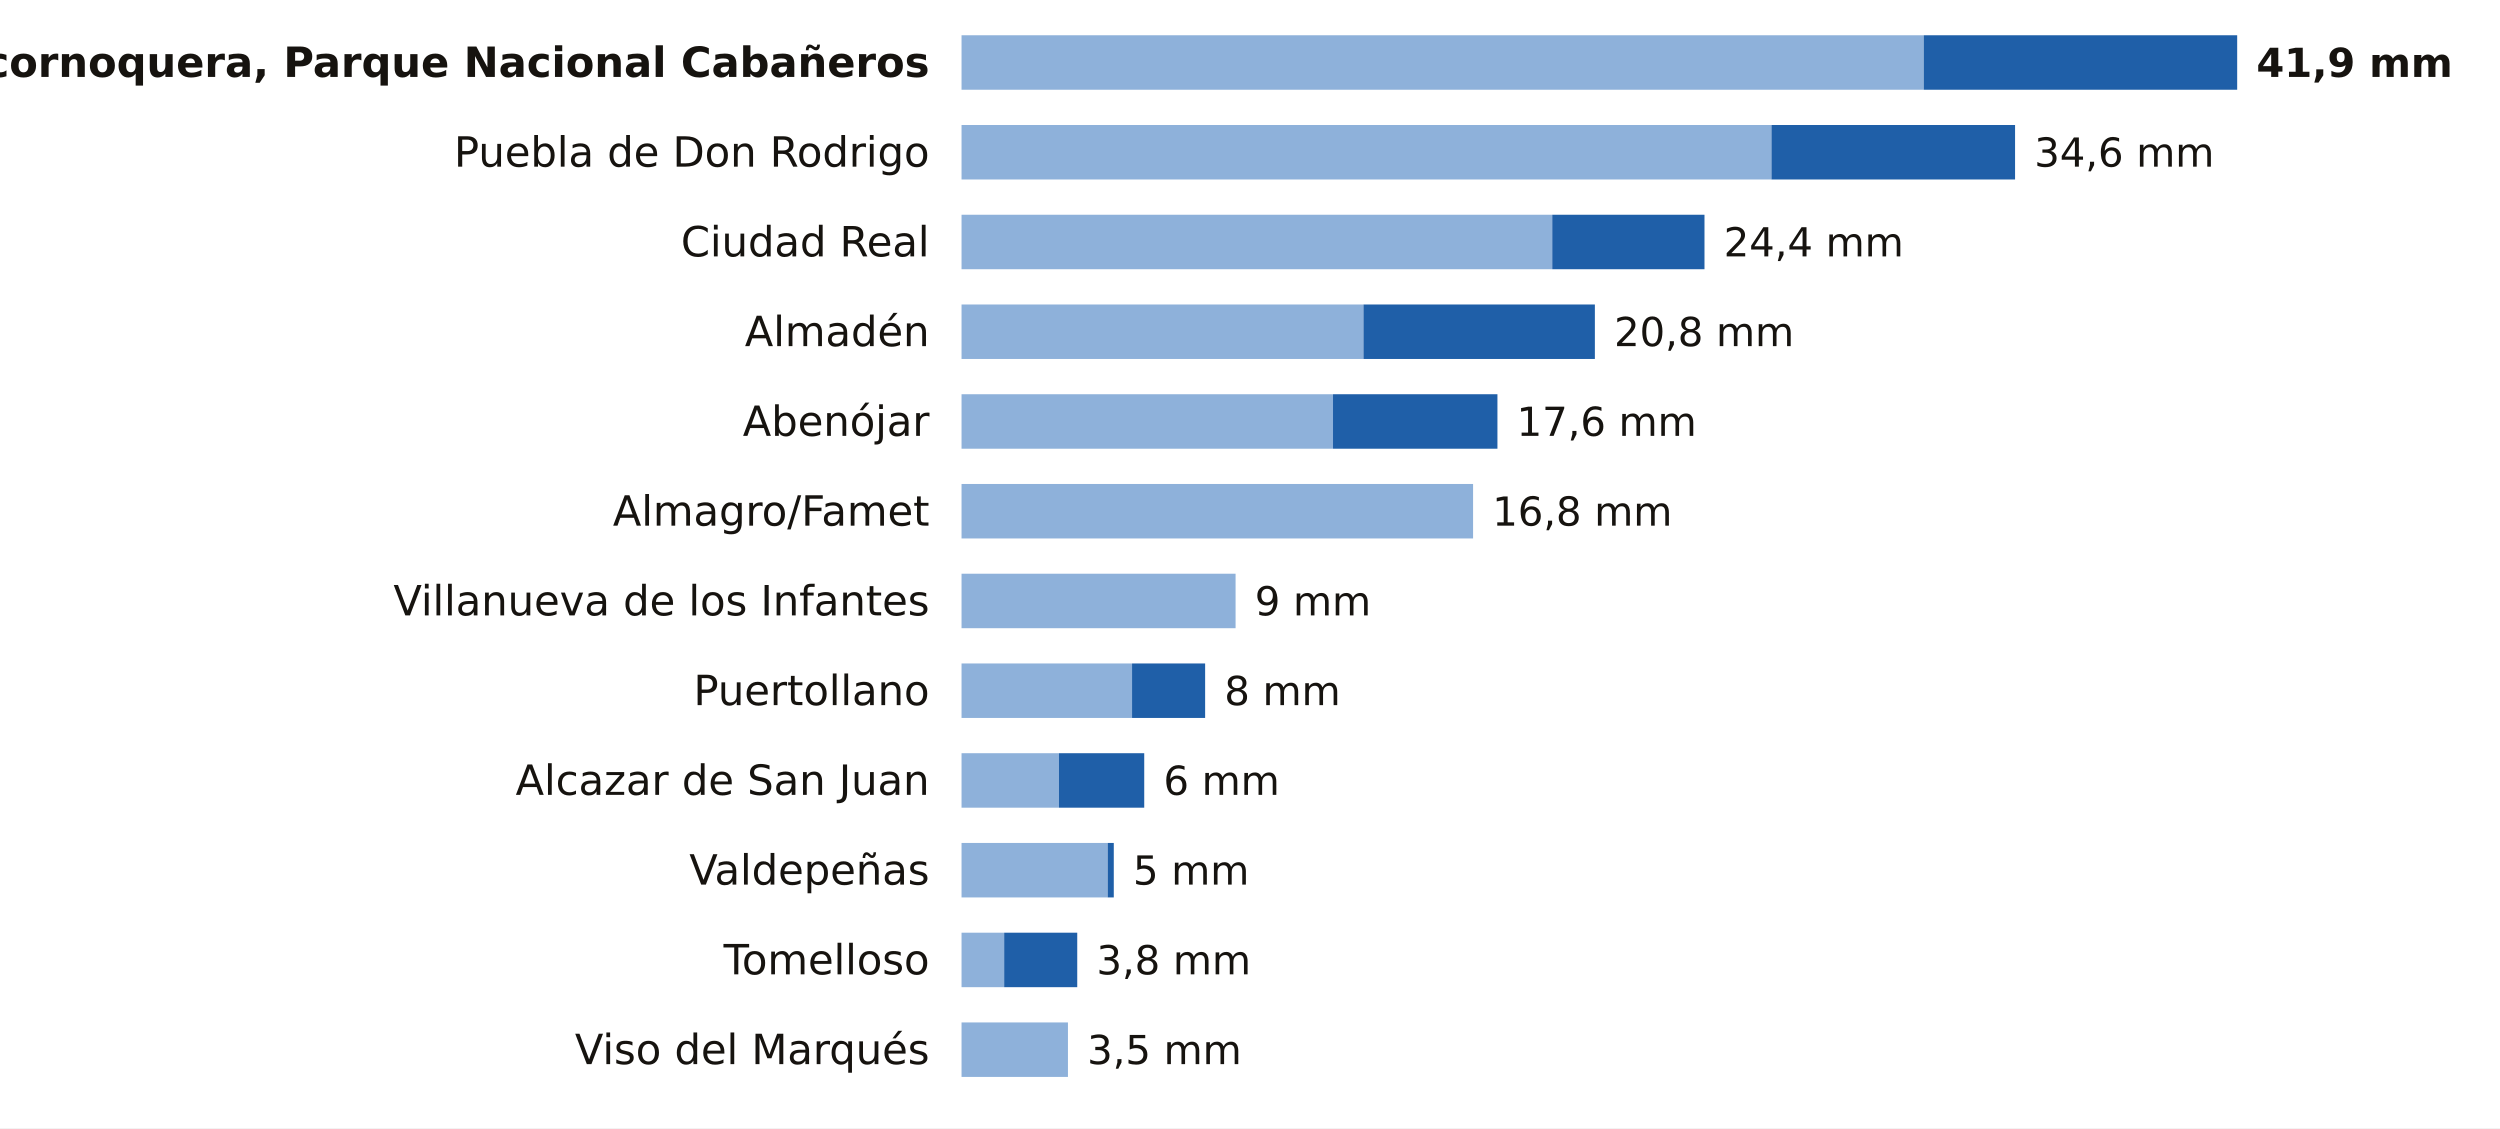
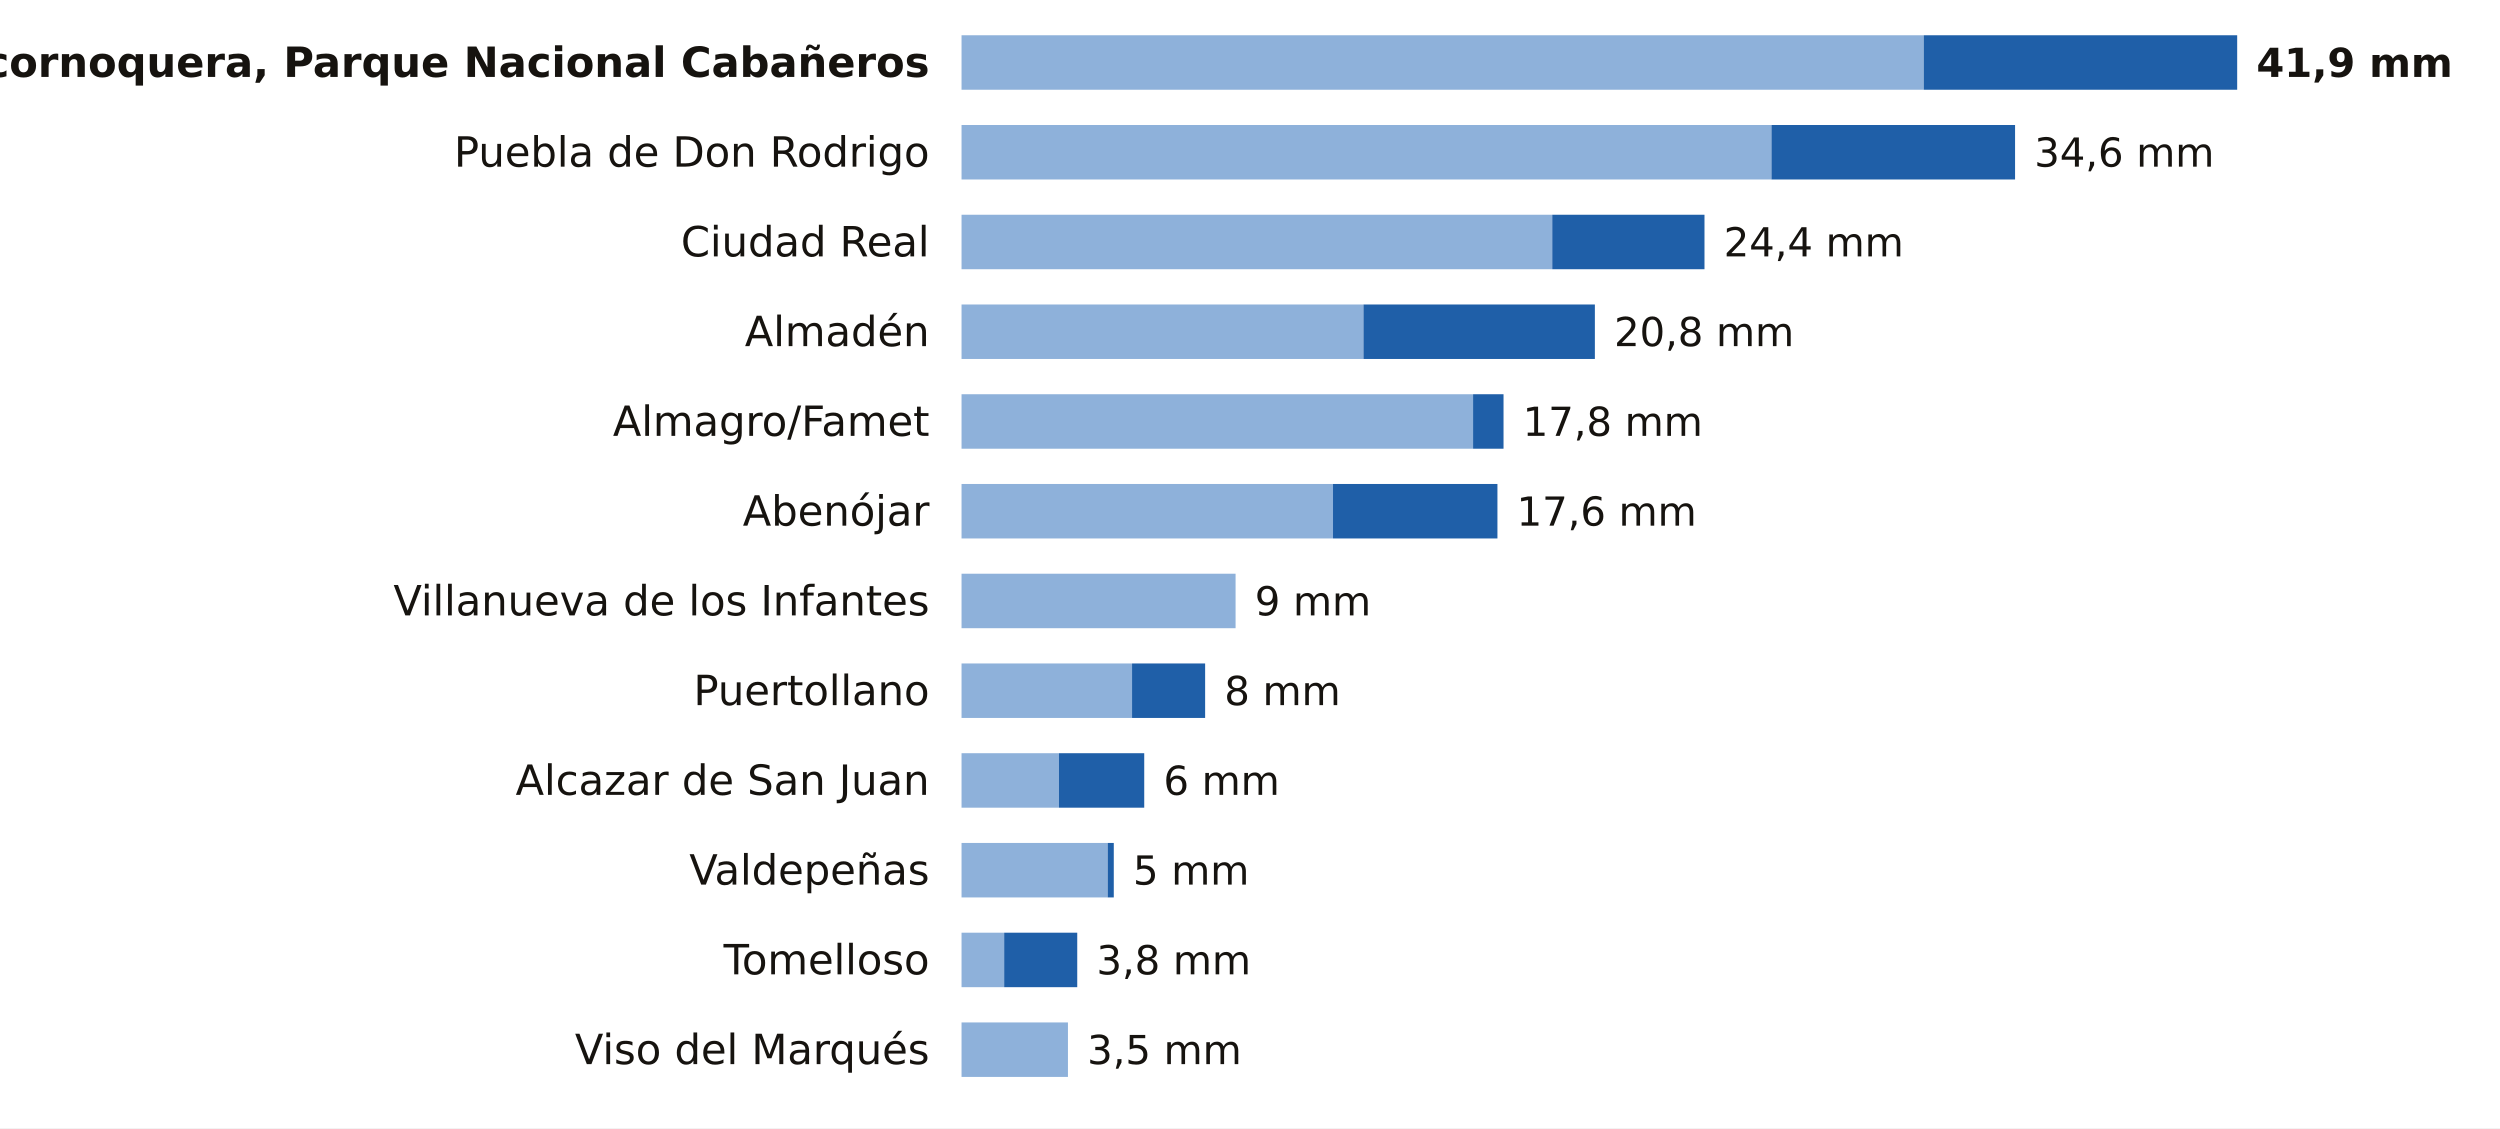
<svg xmlns="http://www.w3.org/2000/svg" viewBox="0 0 780 352" width="780" height="352" role="img" aria-label="La lluvia de los últimos 7 días en las estaciones de AEMET de Ciudad Real">
  <rect width="780" height="352" fill="#FFFFFF" />
  <text x="290.0" y="24.0" font-size="13" fill="#16130F" text-anchor="end" font-weight="600" font-family="Public Sans, DejaVu Sans, Arial, sans-serif">Alcornoquera, Parque Nacional Cabañeros</text>
  <rect x="300" y="11" width="300.2" height="17" fill="#8EB1DA" />
  <rect x="600.2" y="11" width="97.8" height="17" fill="#1F5FA8" />
  <text x="704.0" y="24.0" font-size="12.5" fill="#16130F" text-anchor="start" font-weight="700" font-family="Public Sans, DejaVu Sans, Arial, sans-serif">41,9 mm</text>
  <text x="290.0" y="52.0" font-size="13" fill="#16130F" text-anchor="end" font-weight="400" font-family="Public Sans, DejaVu Sans, Arial, sans-serif">Puebla de Don Rodrigo</text>
  <rect x="300" y="39" width="252.7" height="17" fill="#8EB1DA" />
  <rect x="552.7" y="39" width="76.0" height="17" fill="#1F5FA8" />
  <text x="634.7" y="52.0" font-size="12.5" fill="#16130F" text-anchor="start" font-weight="500" font-family="Public Sans, DejaVu Sans, Arial, sans-serif">34,6 mm</text>
  <text x="290.0" y="80.0" font-size="13" fill="#16130F" text-anchor="end" font-weight="400" font-family="Public Sans, DejaVu Sans, Arial, sans-serif">Ciudad Real</text>
  <rect x="300" y="67" width="184.3" height="17" fill="#8EB1DA" />
  <rect x="484.3" y="67" width="47.5" height="17" fill="#1F5FA8" />
  <text x="537.8" y="80.0" font-size="12.5" fill="#16130F" text-anchor="start" font-weight="500" font-family="Public Sans, DejaVu Sans, Arial, sans-serif">24,4 mm</text>
  <text x="290.0" y="108.0" font-size="13" fill="#16130F" text-anchor="end" font-weight="400" font-family="Public Sans, DejaVu Sans, Arial, sans-serif">Almadén</text>
  <rect x="300" y="95" width="125.4" height="17" fill="#8EB1DA" />
  <rect x="425.4" y="95" width="72.2" height="17" fill="#1F5FA8" />
  <text x="503.6" y="108.0" font-size="12.5" fill="#16130F" text-anchor="start" font-weight="500" font-family="Public Sans, DejaVu Sans, Arial, sans-serif">20,8 mm</text>
-   <text x="290.0" y="136.0" font-size="13" fill="#16130F" text-anchor="end" font-weight="400" font-family="Public Sans, DejaVu Sans, Arial, sans-serif">Abenójar</text>
-   <rect x="300" y="123" width="115.9" height="17" fill="#8EB1DA" />
-   <rect x="415.9" y="123" width="51.3" height="17" fill="#1F5FA8" />
-   <text x="473.2" y="136.0" font-size="12.5" fill="#16130F" text-anchor="start" font-weight="500" font-family="Public Sans, DejaVu Sans, Arial, sans-serif">17,6 mm</text>
-   <text x="290.0" y="164.0" font-size="13" fill="#16130F" text-anchor="end" font-weight="400" font-family="Public Sans, DejaVu Sans, Arial, sans-serif">Almagro/Famet</text>
-   <rect x="300" y="151" width="159.6" height="17" fill="#8EB1DA" />
-   <text x="465.6" y="164.0" font-size="12.5" fill="#16130F" text-anchor="start" font-weight="500" font-family="Public Sans, DejaVu Sans, Arial, sans-serif">16,8 mm</text>
+   <text x="290.0" y="136.0" font-size="13" fill="#16130F" text-anchor="end" font-weight="400" font-family="Public Sans, DejaVu Sans, Arial, sans-serif">Almagro/Famet</text>
+   <rect x="300" y="123" width="159.6" height="17" fill="#8EB1DA" />
+   <rect x="459.6" y="123" width="9.5" height="17" fill="#1F5FA8" />
+   <text x="475.1" y="136.0" font-size="12.5" fill="#16130F" text-anchor="start" font-weight="500" font-family="Public Sans, DejaVu Sans, Arial, sans-serif">17,8 mm</text>
+   <text x="290.0" y="164.0" font-size="13" fill="#16130F" text-anchor="end" font-weight="400" font-family="Public Sans, DejaVu Sans, Arial, sans-serif">Abenójar</text>
+   <rect x="300" y="151" width="115.9" height="17" fill="#8EB1DA" />
+   <rect x="415.9" y="151" width="51.3" height="17" fill="#1F5FA8" />
+   <text x="473.2" y="164.0" font-size="12.5" fill="#16130F" text-anchor="start" font-weight="500" font-family="Public Sans, DejaVu Sans, Arial, sans-serif">17,6 mm</text>
  <text x="290.0" y="192.0" font-size="13" fill="#16130F" text-anchor="end" font-weight="400" font-family="Public Sans, DejaVu Sans, Arial, sans-serif">Villanueva de los Infantes</text>
  <rect x="300" y="179" width="85.5" height="17" fill="#8EB1DA" />
  <text x="391.5" y="192.0" font-size="12.5" fill="#16130F" text-anchor="start" font-weight="500" font-family="Public Sans, DejaVu Sans, Arial, sans-serif">9 mm</text>
  <text x="290.0" y="220.0" font-size="13" fill="#16130F" text-anchor="end" font-weight="400" font-family="Public Sans, DejaVu Sans, Arial, sans-serif">Puertollano</text>
  <rect x="300" y="207" width="53.2" height="17" fill="#8EB1DA" />
  <rect x="353.2" y="207" width="22.8" height="17" fill="#1F5FA8" />
  <text x="382.0" y="220.0" font-size="12.5" fill="#16130F" text-anchor="start" font-weight="500" font-family="Public Sans, DejaVu Sans, Arial, sans-serif">8 mm</text>
  <text x="290.0" y="248.0" font-size="13" fill="#16130F" text-anchor="end" font-weight="400" font-family="Public Sans, DejaVu Sans, Arial, sans-serif">Alcazar de San Juan</text>
  <rect x="300" y="235" width="30.4" height="17" fill="#8EB1DA" />
  <rect x="330.4" y="235" width="26.6" height="17" fill="#1F5FA8" />
  <text x="363.0" y="248.0" font-size="12.5" fill="#16130F" text-anchor="start" font-weight="500" font-family="Public Sans, DejaVu Sans, Arial, sans-serif">6 mm</text>
  <text x="290.0" y="276.0" font-size="13" fill="#16130F" text-anchor="end" font-weight="400" font-family="Public Sans, DejaVu Sans, Arial, sans-serif">Valdepeñas</text>
  <rect x="300" y="263" width="45.6" height="17" fill="#8EB1DA" />
  <rect x="345.6" y="263" width="1.9" height="17" fill="#1F5FA8" />
  <text x="353.5" y="276.0" font-size="12.5" fill="#16130F" text-anchor="start" font-weight="500" font-family="Public Sans, DejaVu Sans, Arial, sans-serif">5 mm</text>
  <text x="290.0" y="304.0" font-size="13" fill="#16130F" text-anchor="end" font-weight="400" font-family="Public Sans, DejaVu Sans, Arial, sans-serif">Tomelloso</text>
  <rect x="300" y="291" width="13.3" height="17" fill="#8EB1DA" />
  <rect x="313.3" y="291" width="22.8" height="17" fill="#1F5FA8" />
  <text x="342.1" y="304.0" font-size="12.5" fill="#16130F" text-anchor="start" font-weight="500" font-family="Public Sans, DejaVu Sans, Arial, sans-serif">3,8 mm</text>
  <text x="290.0" y="332.0" font-size="13" fill="#16130F" text-anchor="end" font-weight="400" font-family="Public Sans, DejaVu Sans, Arial, sans-serif">Viso del Marqués</text>
  <rect x="300" y="319" width="33.2" height="17" fill="#8EB1DA" />
  <text x="339.2" y="332.0" font-size="12.5" fill="#16130F" text-anchor="start" font-weight="500" font-family="Public Sans, DejaVu Sans, Arial, sans-serif">3,5 mm</text>
</svg>
